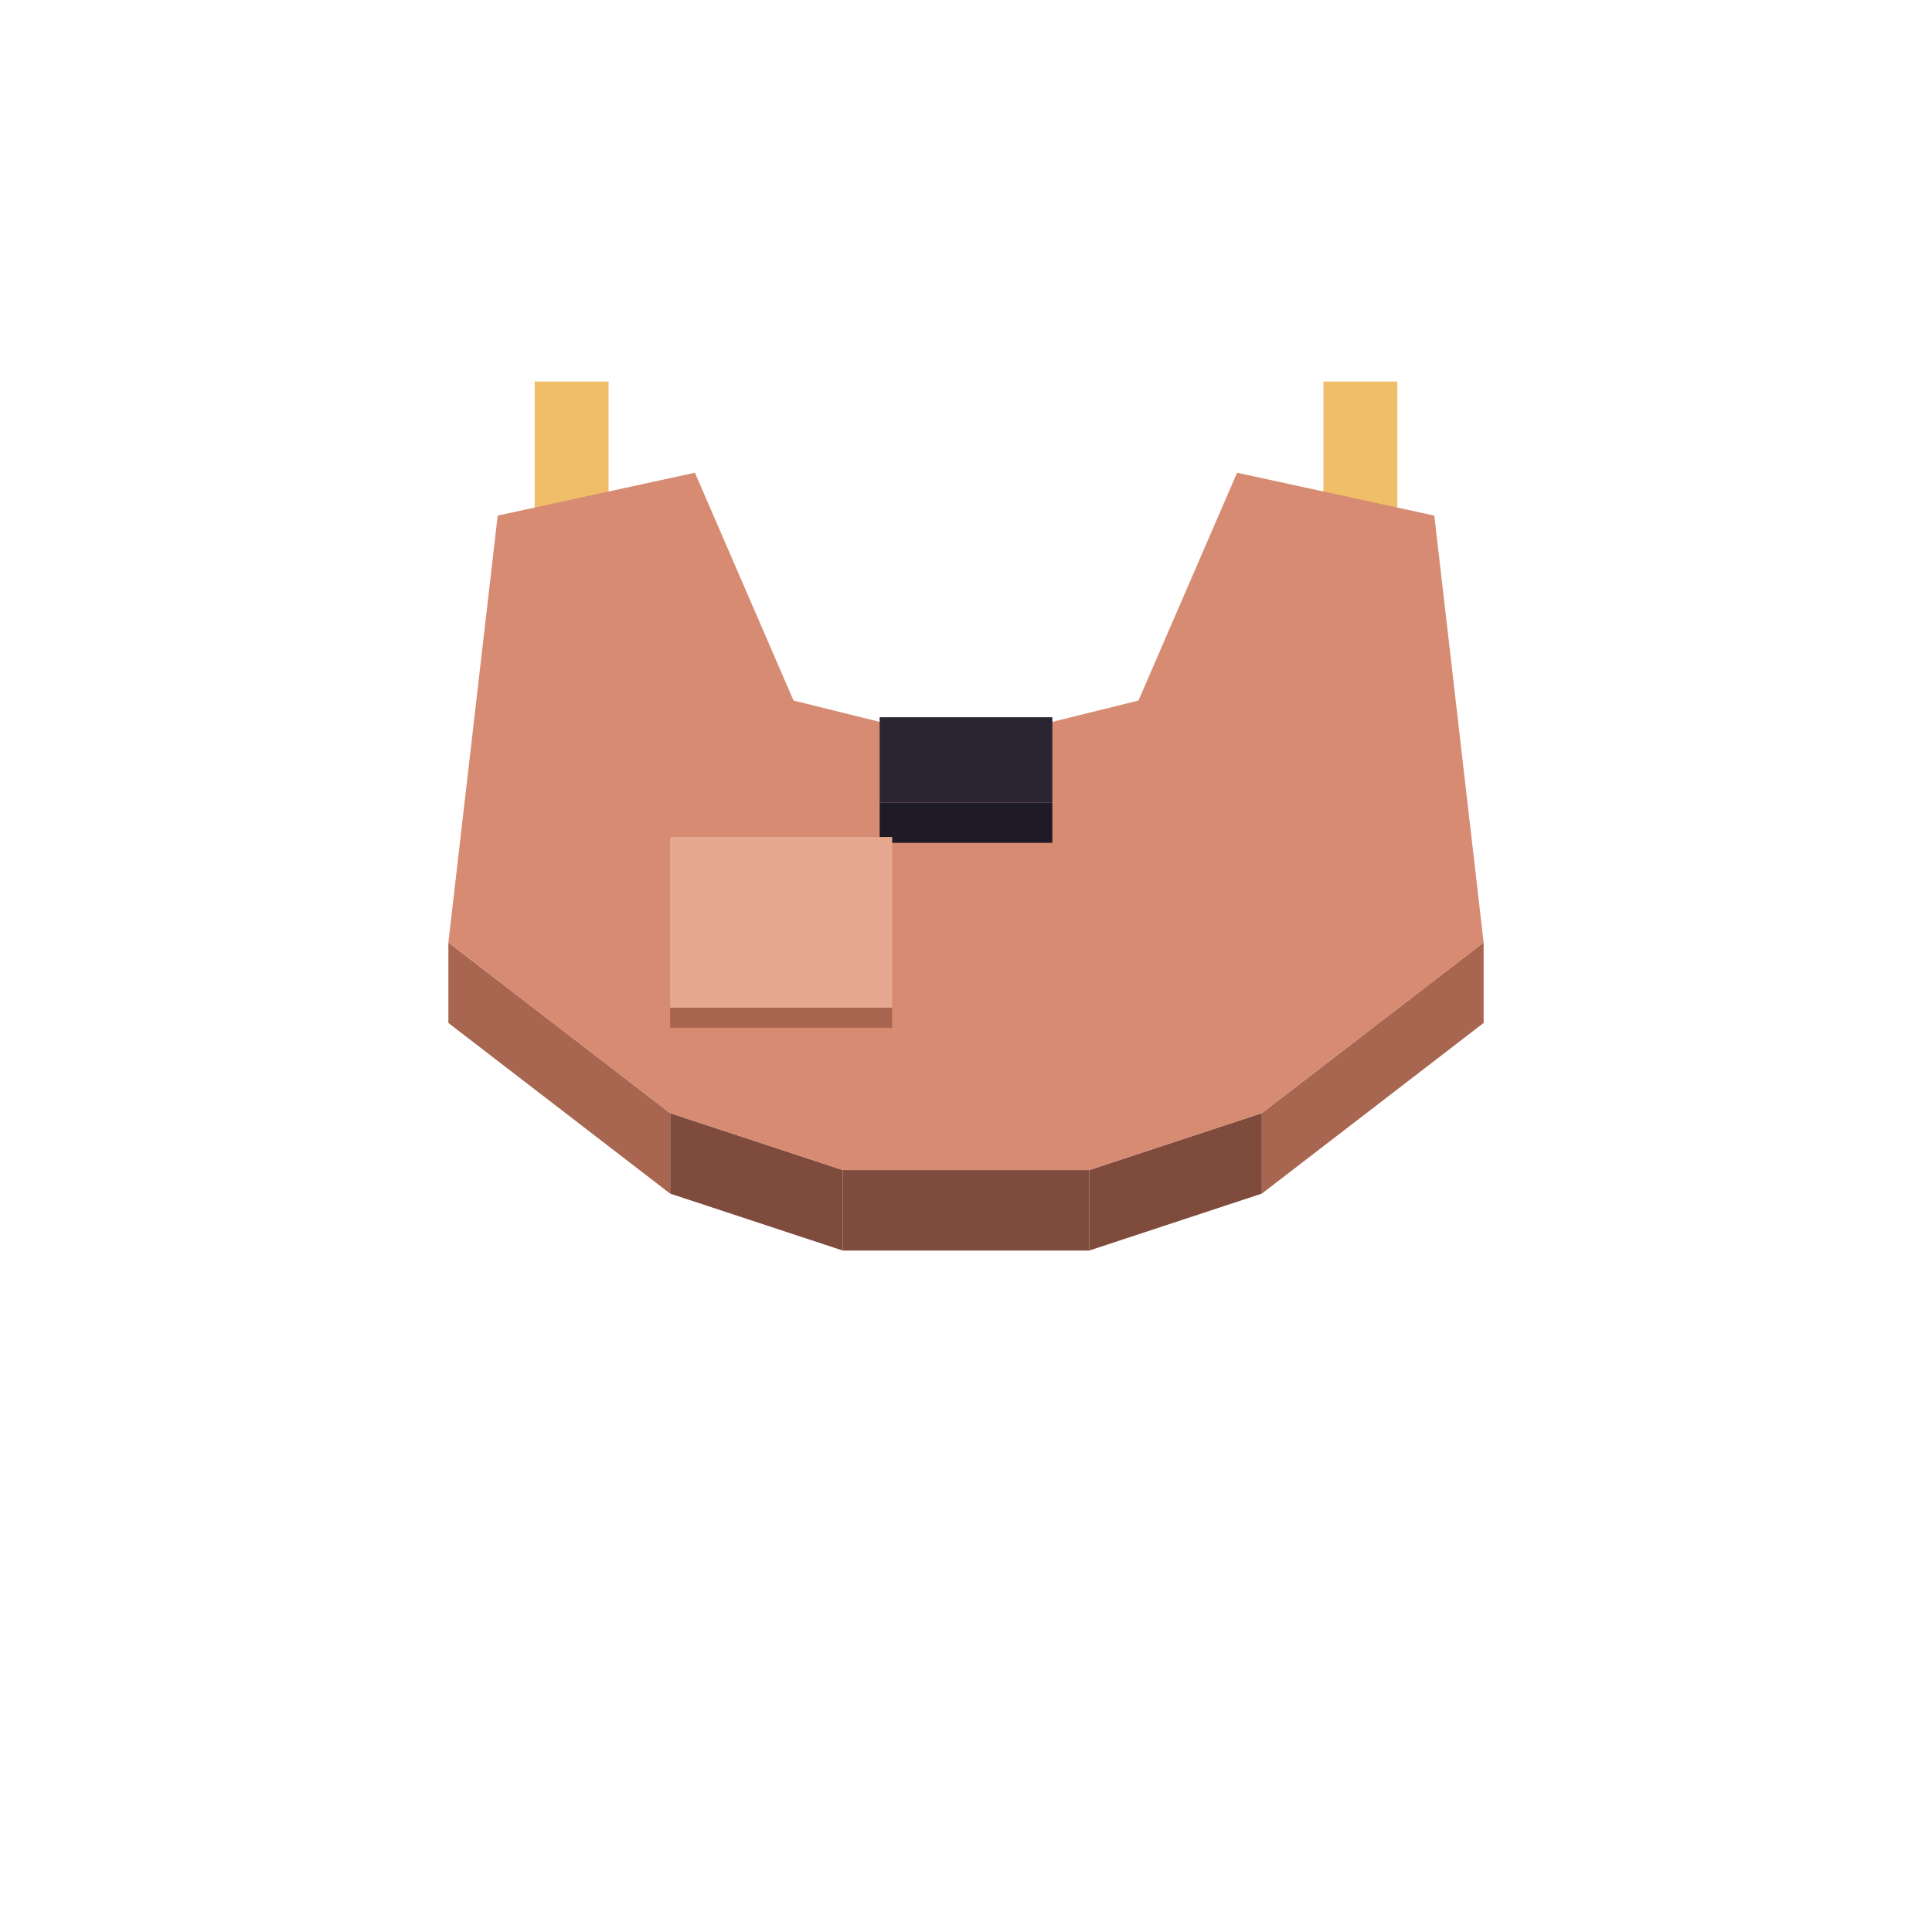
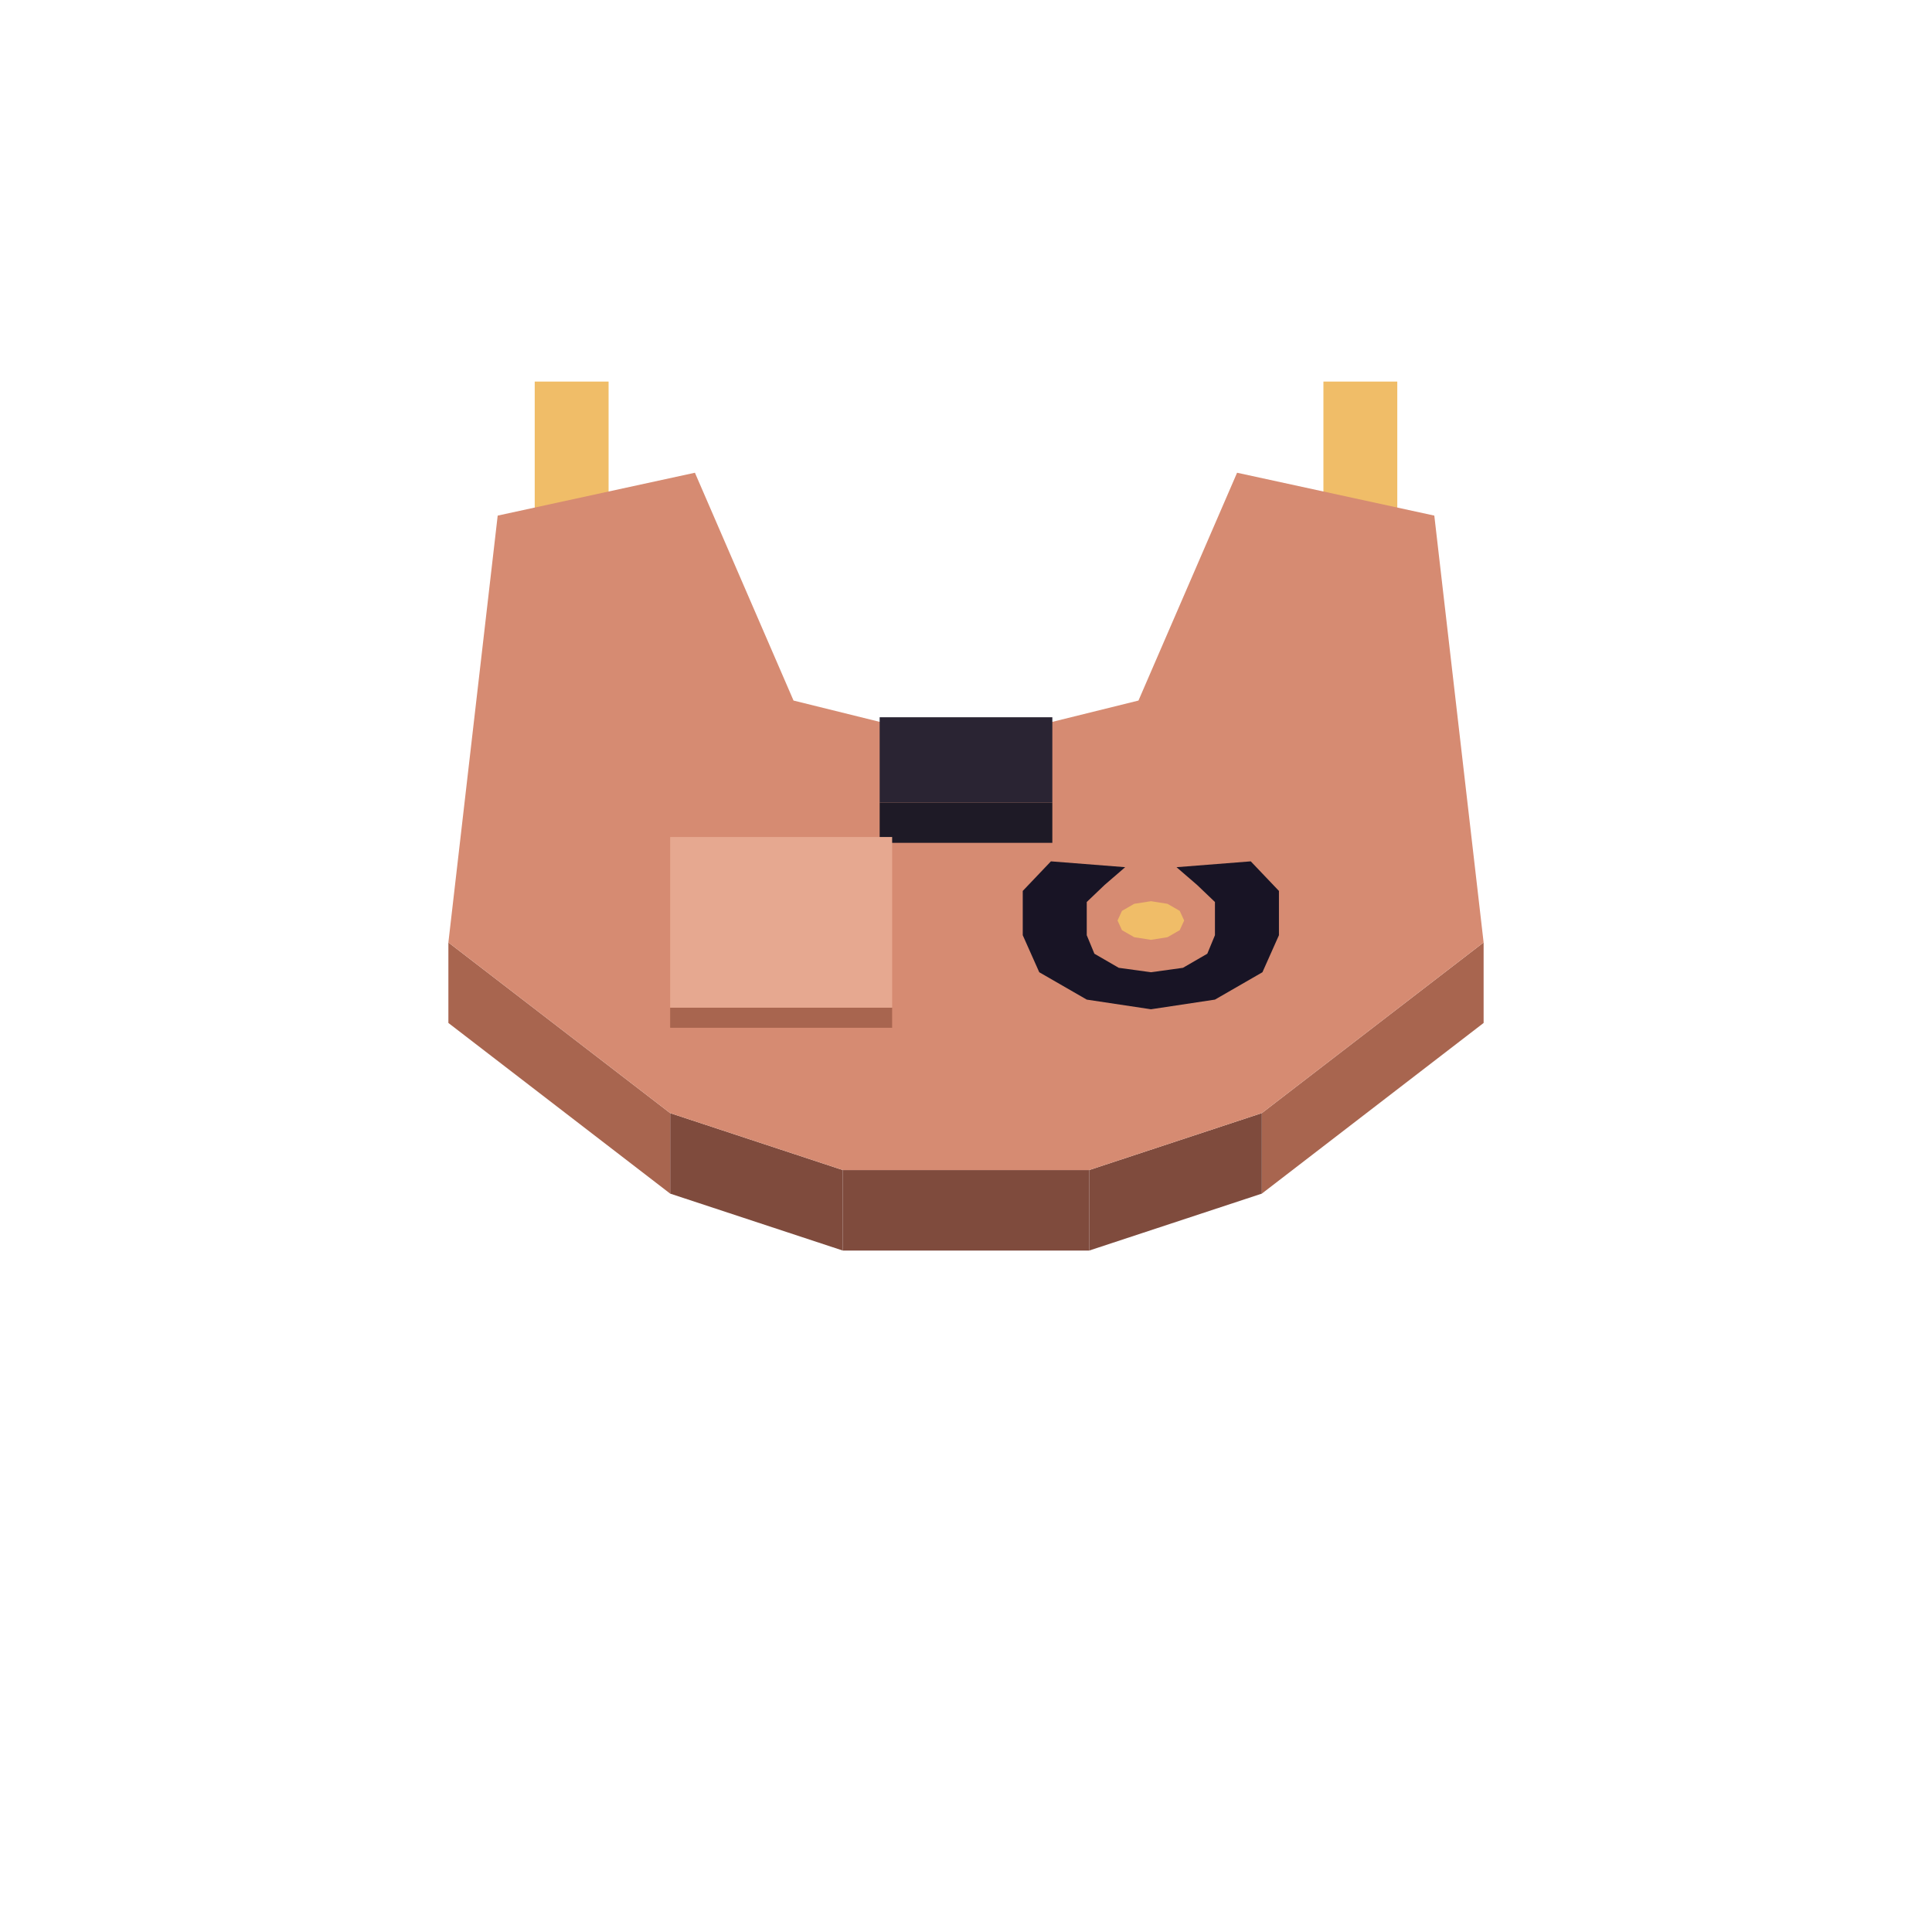
<svg xmlns="http://www.w3.org/2000/svg" width="96" height="96" viewBox="0 0 96 96">
  <polygon fill="#b98a40" points="65.76,26.03 69.43,26.03 69.43,29.03 65.76,29.03" />
  <polygon fill="#f0bd68" points="65.76,18.96 69.43,18.96 69.43,26.03 65.76,26.03" />
  <polygon fill="#b98a40" points="26.57,26.03 30.24,26.03 30.24,29.03 26.57,29.03" />
  <polygon fill="#f0bd68" points="26.57,18.96 30.24,18.96 30.24,26.03 26.57,26.03" />
  <polygon fill="#a8654f" points="62.70,55.31 73.72,46.83 73.72,50.83 62.70,59.31" />
  <polygon fill="#7f4b3d" points="54.12,58.14 62.70,55.31 62.70,59.31 54.12,62.14" />
  <polygon fill="#7f4b3d" points="41.88,58.14 54.12,58.14 54.12,62.14 41.88,62.14" />
  <polygon fill="#7f4b3d" points="33.30,55.31 41.88,58.14 41.88,62.14 33.30,59.31" />
  <polygon fill="#a8654f" points="22.28,46.83 33.30,55.31 33.30,59.31 22.28,50.83" />
  <polygon fill="#d68b72" points="48.00,36.93 56.57,34.81 61.47,23.49 71.27,25.62 73.72,46.83 62.70,55.31 54.12,58.14 41.88,58.14 33.30,55.31 22.28,46.83 24.73,25.62 34.53,23.49 39.43,34.81 48.00,36.93" />
+   <polygon fill="#f0bd68" points="58.84,45.74 58.62,46.22 58.01,46.57 57.19,46.70 56.36,46.57 55.75,46.22 55.53,45.74 55.75,45.26 56.36,44.91 57.19,44.78 58.01,44.91 58.62,45.26" />
+   <polygon fill="#181425" points="54.00,49.67 51.64,48.31 50.82,46.47 50.82,44.27 52.22,42.80 55.91,43.09 54.89,43.97 54.00,44.82 54.00,46.47 54.38,47.39 55.59,48.09 57.19,48.31 58.78,48.09 59.99,47.39 60.37,46.47 60.37,44.82 59.48,43.97 58.46,43.09 62.15,42.80 63.55,44.27 63.55,46.47 62.73,48.31 60.37,49.67 57.19,50.15" />
  <polygon fill="#1e1a26" points="43.71,39.88 52.29,39.88 52.29,41.88 43.71,41.88" />
  <polygon fill="#2a2433" points="43.71,35.64 52.29,35.64 52.29,39.88 43.71,39.88" />
  <polygon fill="#a8654f" points="33.30,50.07 44.33,50.07 44.33,51.07 33.30,51.07" />
  <polygon fill="#e6a890" points="33.30,41.59 44.33,41.59 44.33,50.07 33.30,50.07" />
</svg>
